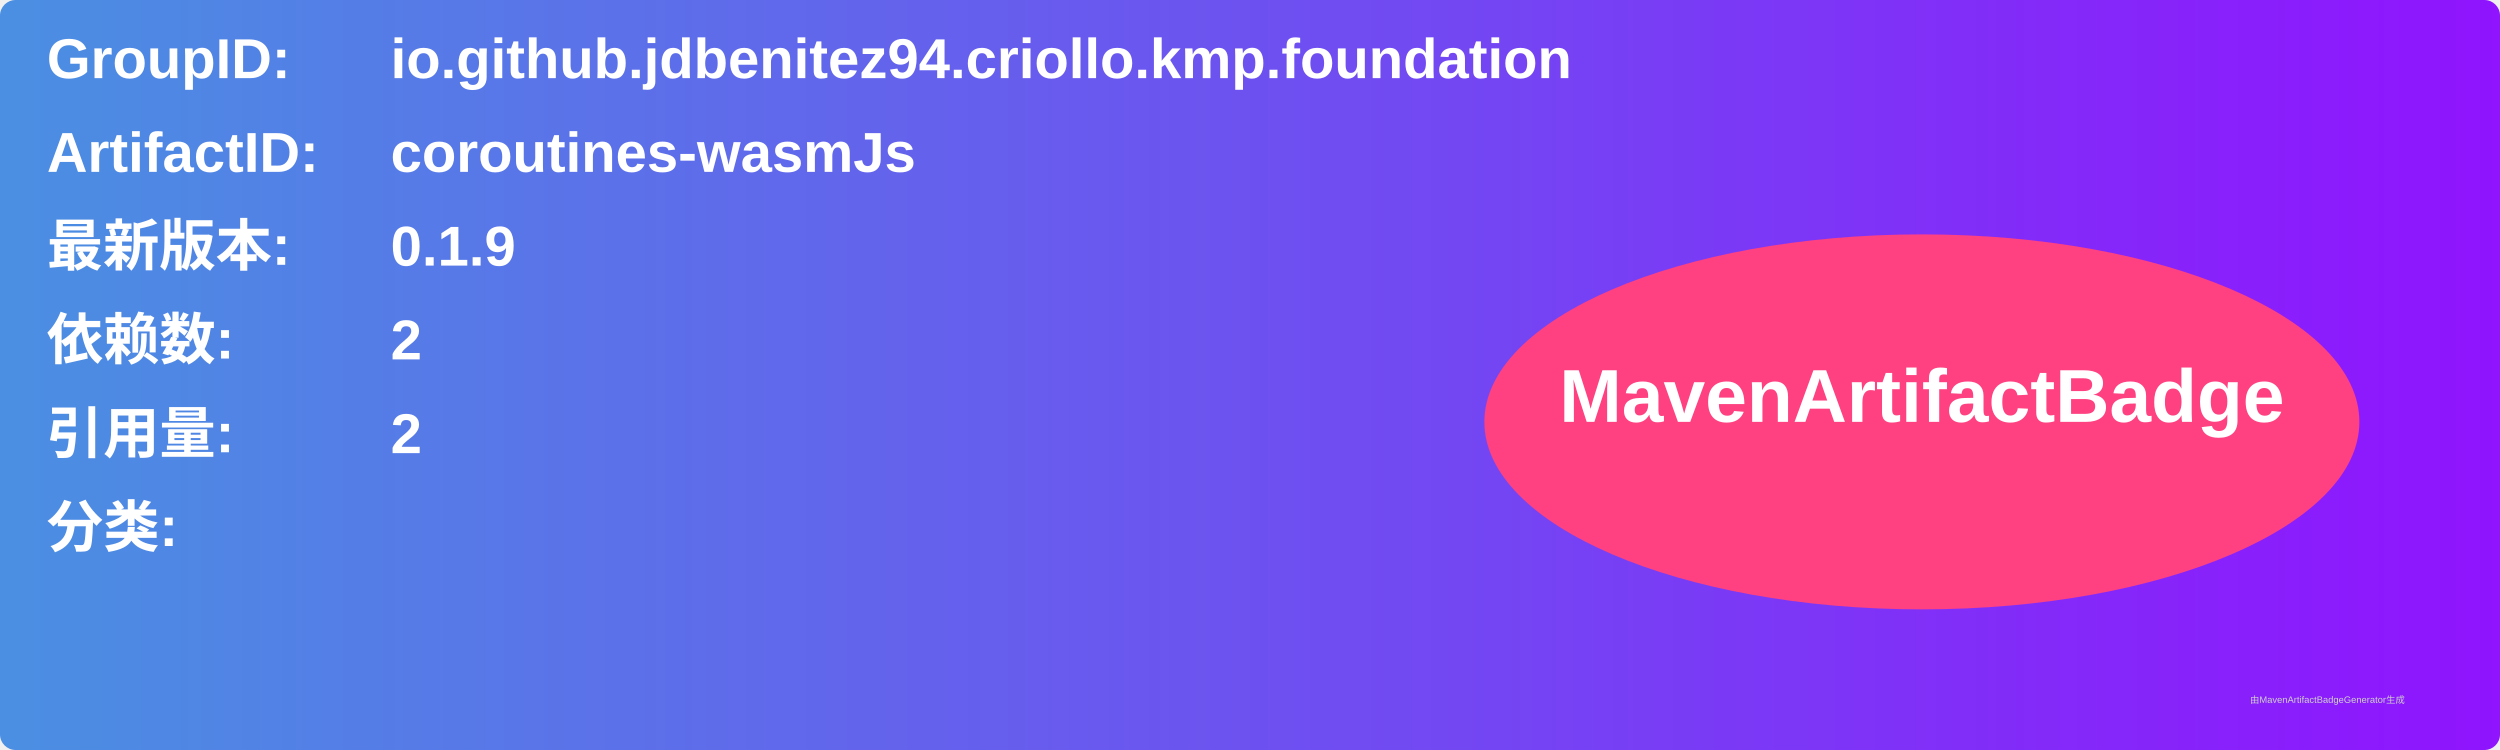
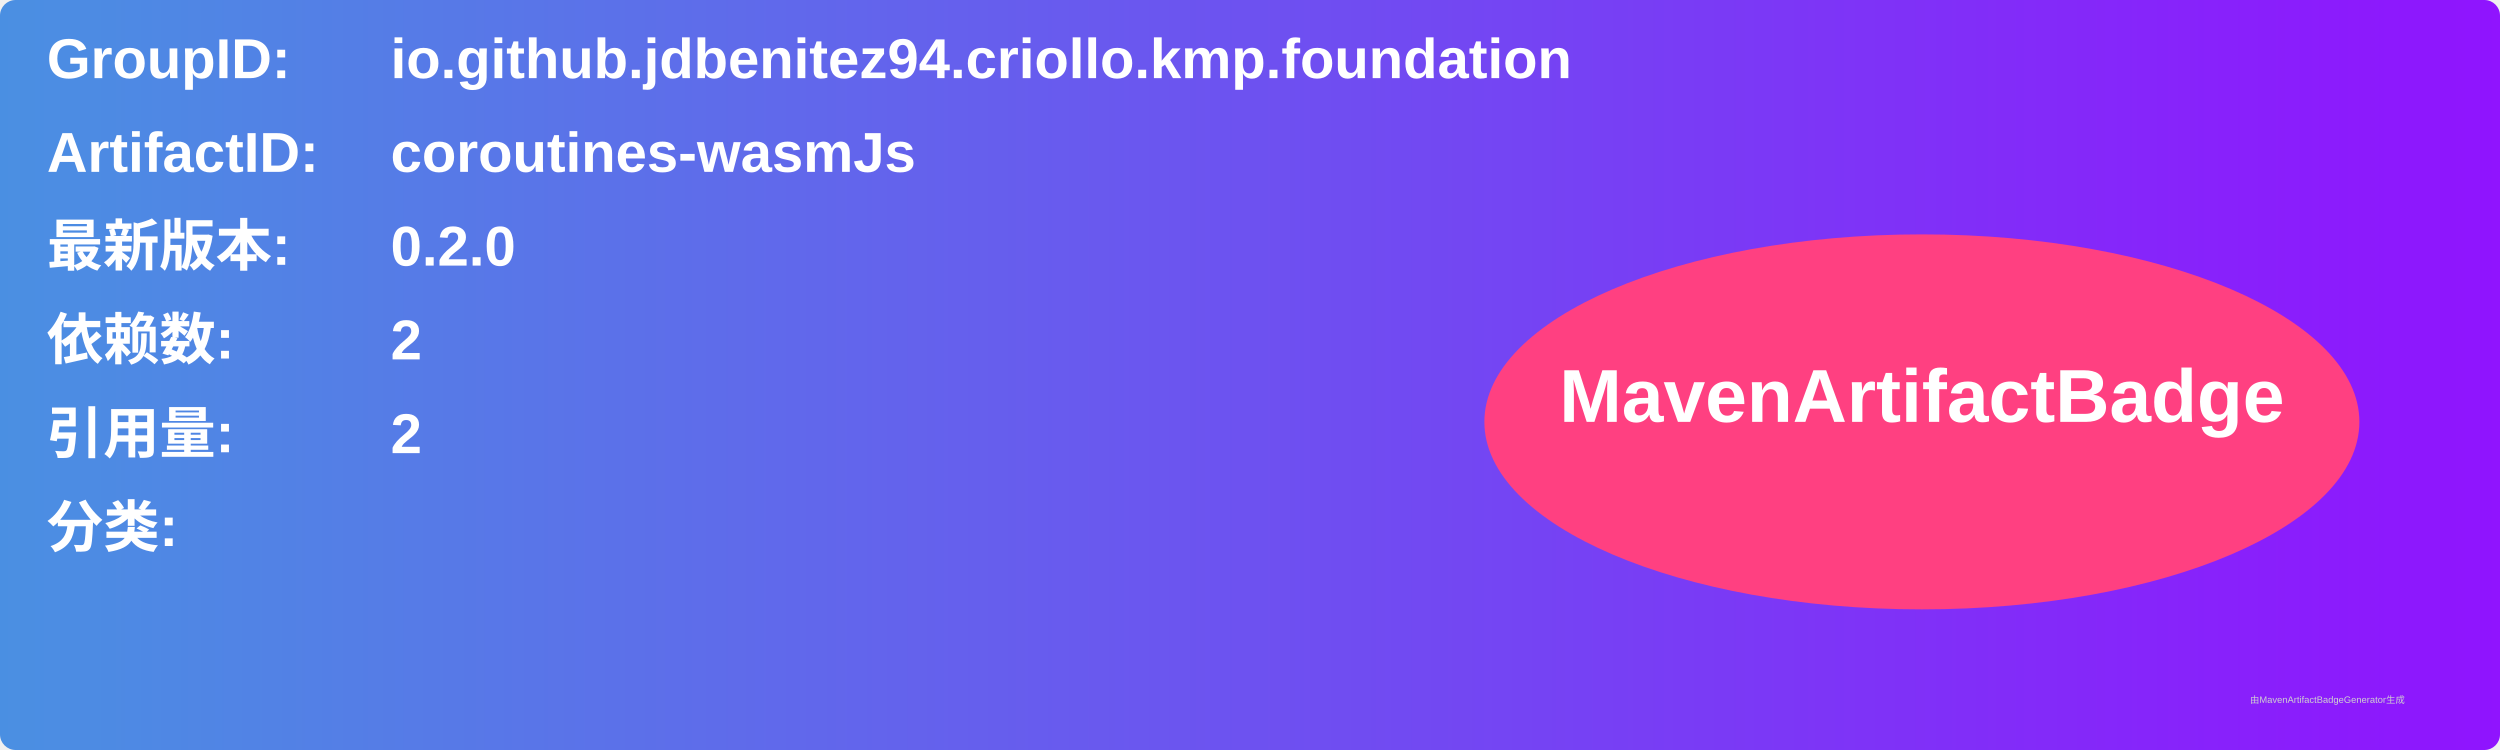
<svg xmlns="http://www.w3.org/2000/svg" width="800" height="240" viewBox="0 0 800 240">
  <linearGradient id="grad" x1="0%" y1="0%" x2="100%" y2="0%">
    <stop offset="0%" stop-color="#4a90e2" />
    <stop offset="100%" stop-color="#9013fe" />
  </linearGradient>
  <rect width="100%" height="100%" rx="5" ry="5" fill="url(#grad)" />
  <g transform="translate(15, 15)">
    <text x="0" y="10" font-family="Arial" font-size="18" fill="white" font-weight="bold" width="260">GroupID:</text>
    <text x="110" y="10" font-family="Arial" font-size="18" fill="white" font-weight="bold" width="460">io.github.jdbenitez94.criollo.kmp.foundation</text>
    <text x="0" y="40" font-family="Arial" font-size="18" fill="white" font-weight="bold" width="260">ArtifactID:</text>
    <text x="110" y="40" font-family="Arial" font-size="18" fill="white" font-weight="bold" width="460">coroutines-wasmJs</text>
    <text x="0" y="70" font-family="Arial" font-size="18" fill="white" font-weight="bold">最新版本:</text>
    <text x="110" y="70" font-family="Arial" font-size="18" fill="white" font-weight="bold">
-       <tspan font-weight="bold">0.1.9</tspan>
+       <tspan font-weight="bold">0.2.0</tspan>
    </text>
    <text x="0" y="100" font-family="Arial" font-size="18" fill="white" font-weight="bold">依赖数: </text>
    <text x="110" y="100" font-family="Arial" font-size="18" fill="white">
      <tspan font-weight="bold">2</tspan>
    </text>
    <text x="0" y="130" font-family="Arial" font-size="18" fill="white" font-weight="bold">引用量: </text>
    <text x="110" y="130" font-family="Arial" font-size="18" fill="white">
      <tspan font-weight="bold">2</tspan>
    </text>
    <text x="0" y="160" font-family="Arial" font-size="18" fill="white" font-weight="bold">分类:</text>
    <text x="10" y="190" font-family="Arial" font-size="10" fill="white">
      <tspan font-weight="bold" />
    </text>
    <ellipse cx="600" cy="120" rx="140" ry="60" fill="#ff4081" />
    <text x="600" y="120" text-anchor="middle" font-family="Arial" font-size="24" fill="white" font-weight="bold">MavenArtifactBadge</text>
  </g>
  <text x="720" y="225" font-family="Arial" font-size="3" fill="#d0d0d0">由MavenArtifactBadgeGenerator生成</text>
</svg>
